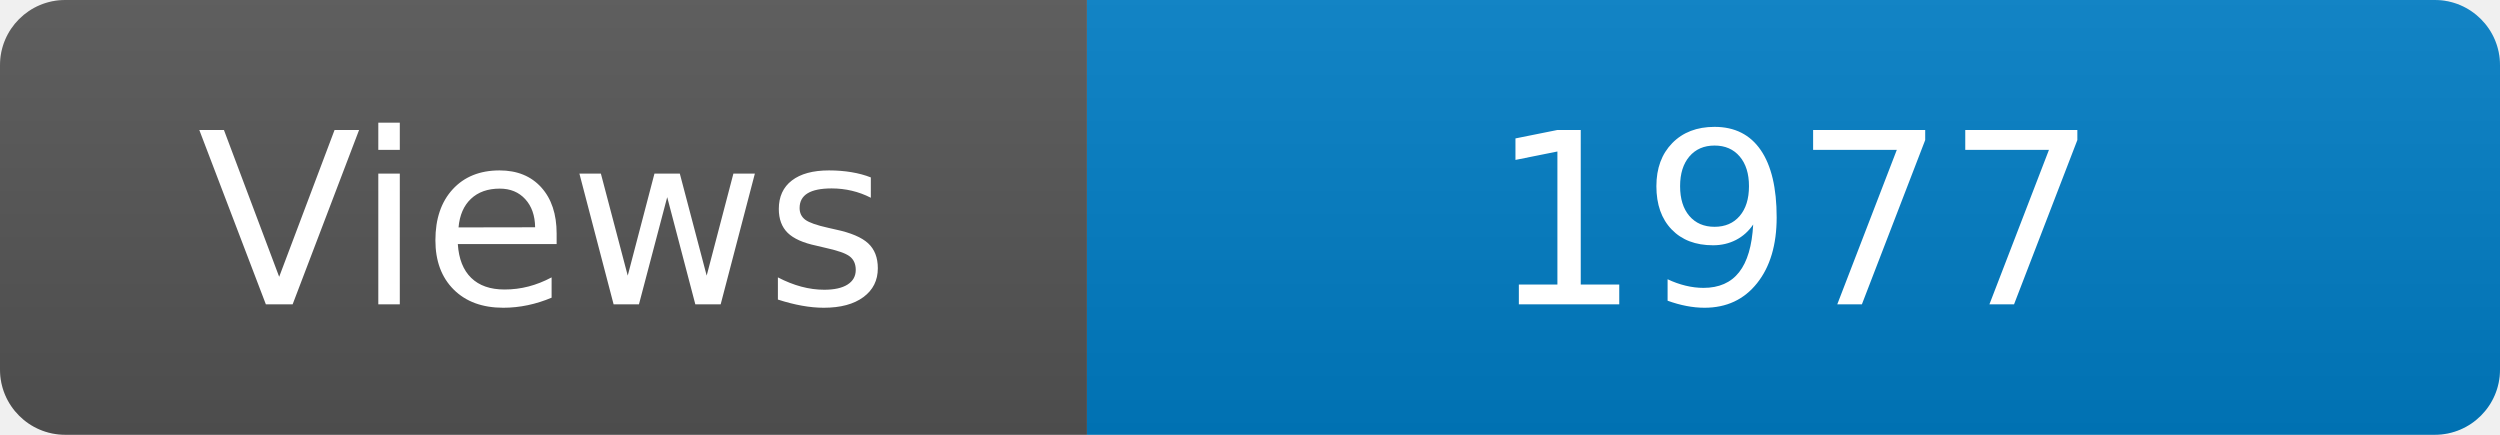
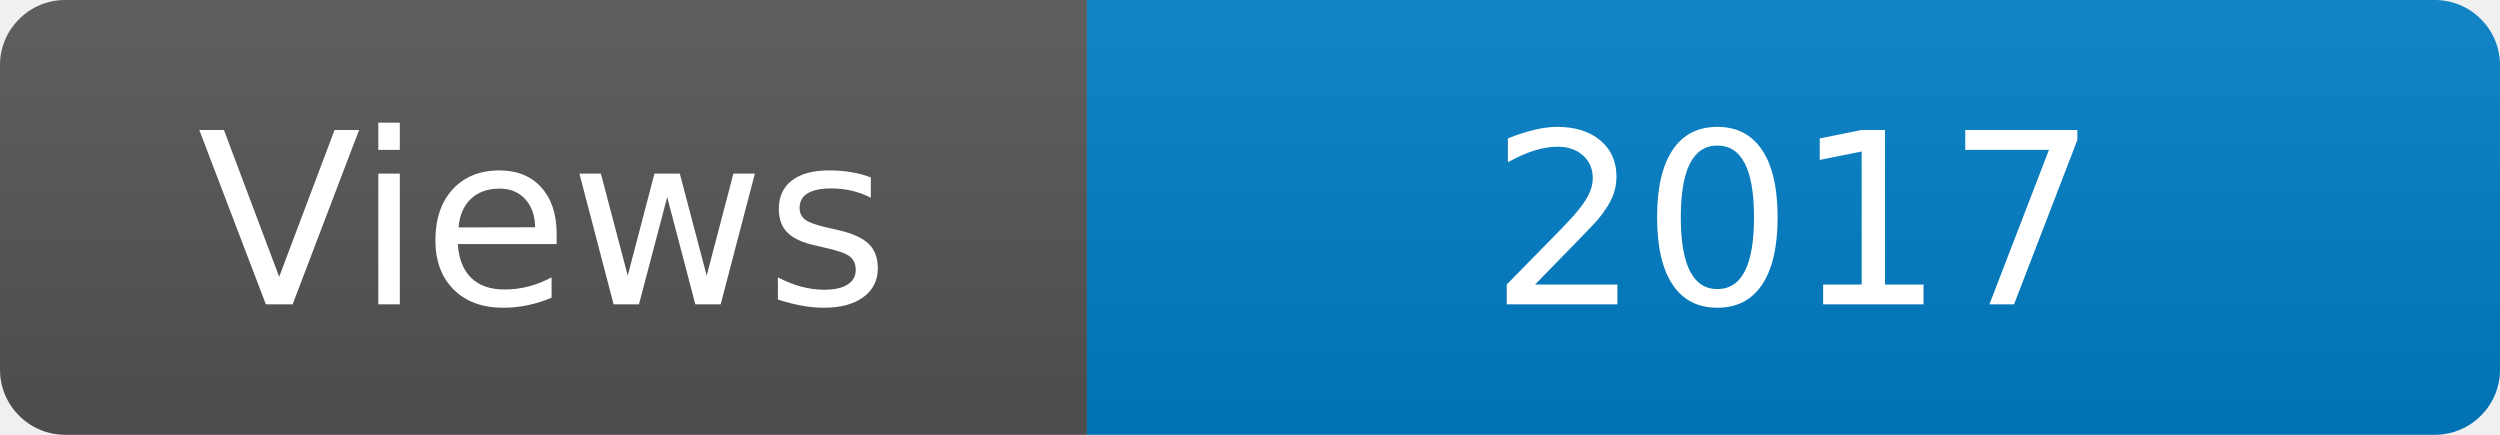
<svg xmlns="http://www.w3.org/2000/svg" width="115" height="20" role="img" aria-label="Maintained?: yes">
  <linearGradient id="s" x2="0" y2="100%">
    <stop offset="0" stop-color="#bbb" stop-opacity=".1" />
    <stop offset="1" stop-opacity=".1" />
  </linearGradient>
  <clipPath id="r">
    <rect width="115" height="20" rx="3" fill="#fff" />
  </clipPath>
  <g clip-path="url(#r)">
    <rect width="50" height="20" fill="#555" />
    <rect x="50" width="160" height="20" fill="#007ec6" />
    <rect width="115" height="20" fill="url(#s)" />
  </g>
  <g fill="#fff" text-anchor="middle" font-family="Verdana,Geneva,DejaVu Sans,sans-serif" font-size="110">
    <text x="250" y="140" transform="scale(.1)" fill="#fff">Views</text>
-     <text x="825" y="140" transform="scale(.1)" fill="#fff">1977</text>
+     <text x="825" y="140" transform="scale(.1)" fill="#fff">2017</text>
  </g>
</svg>
